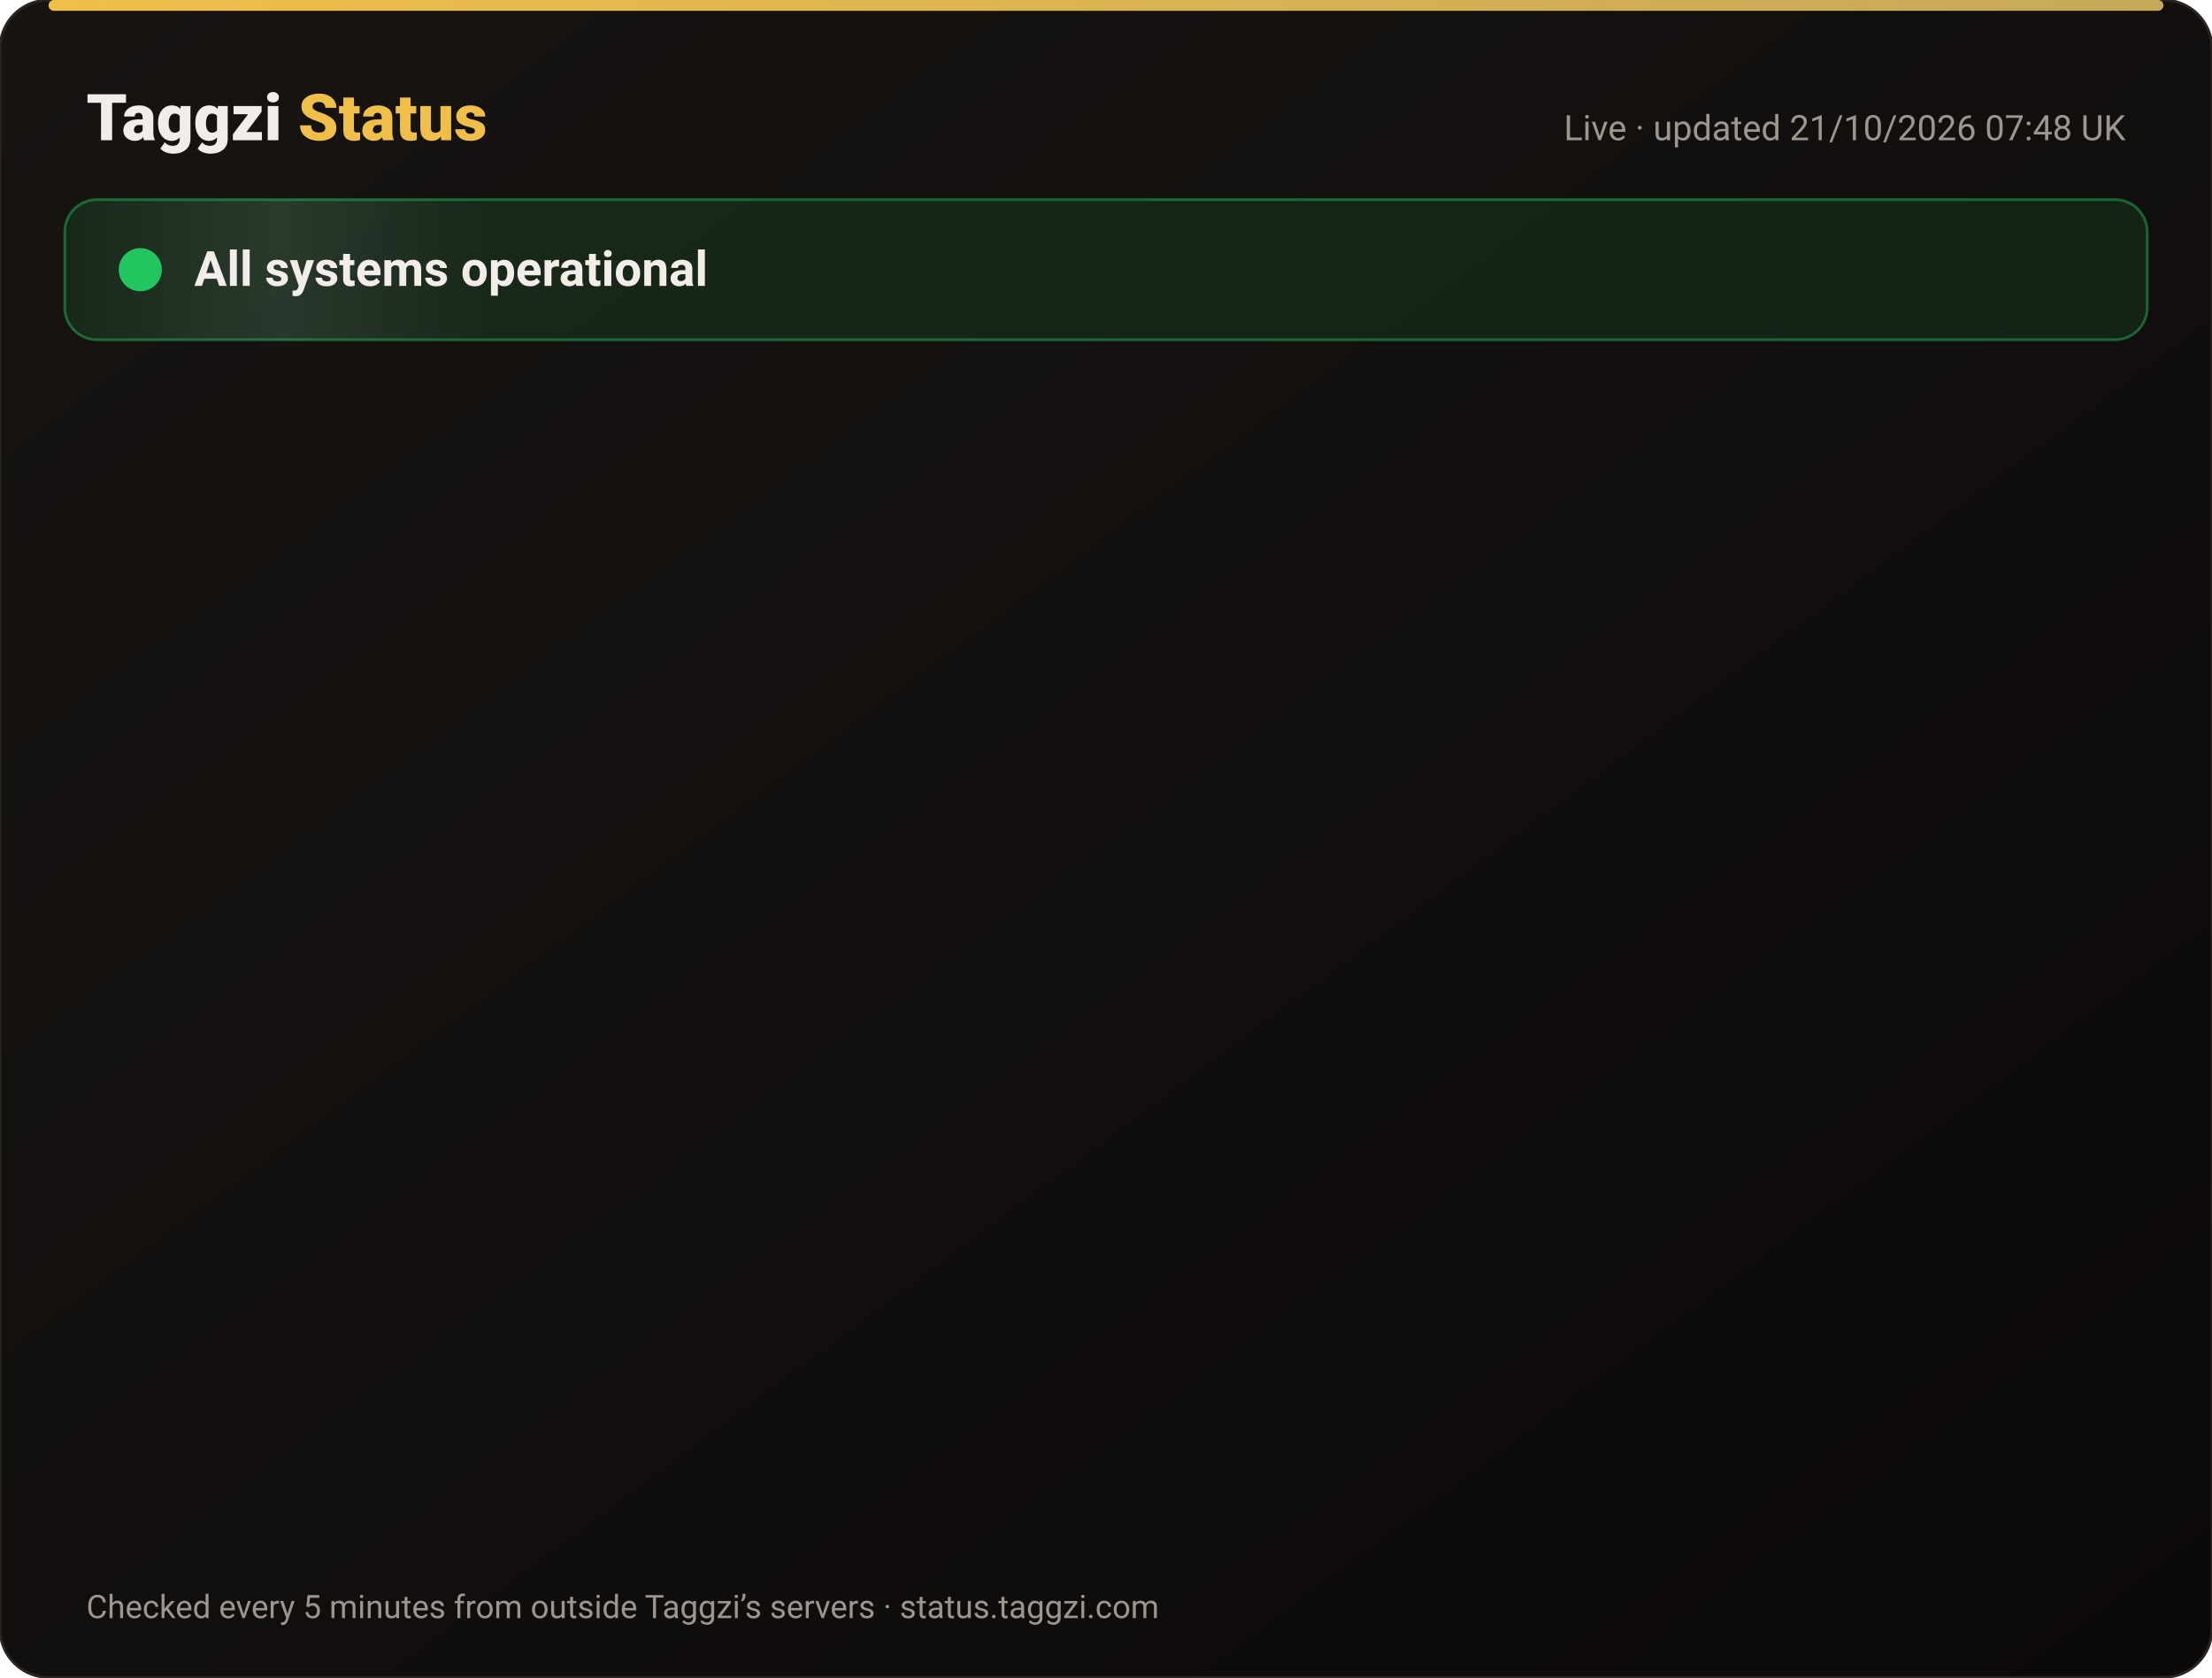
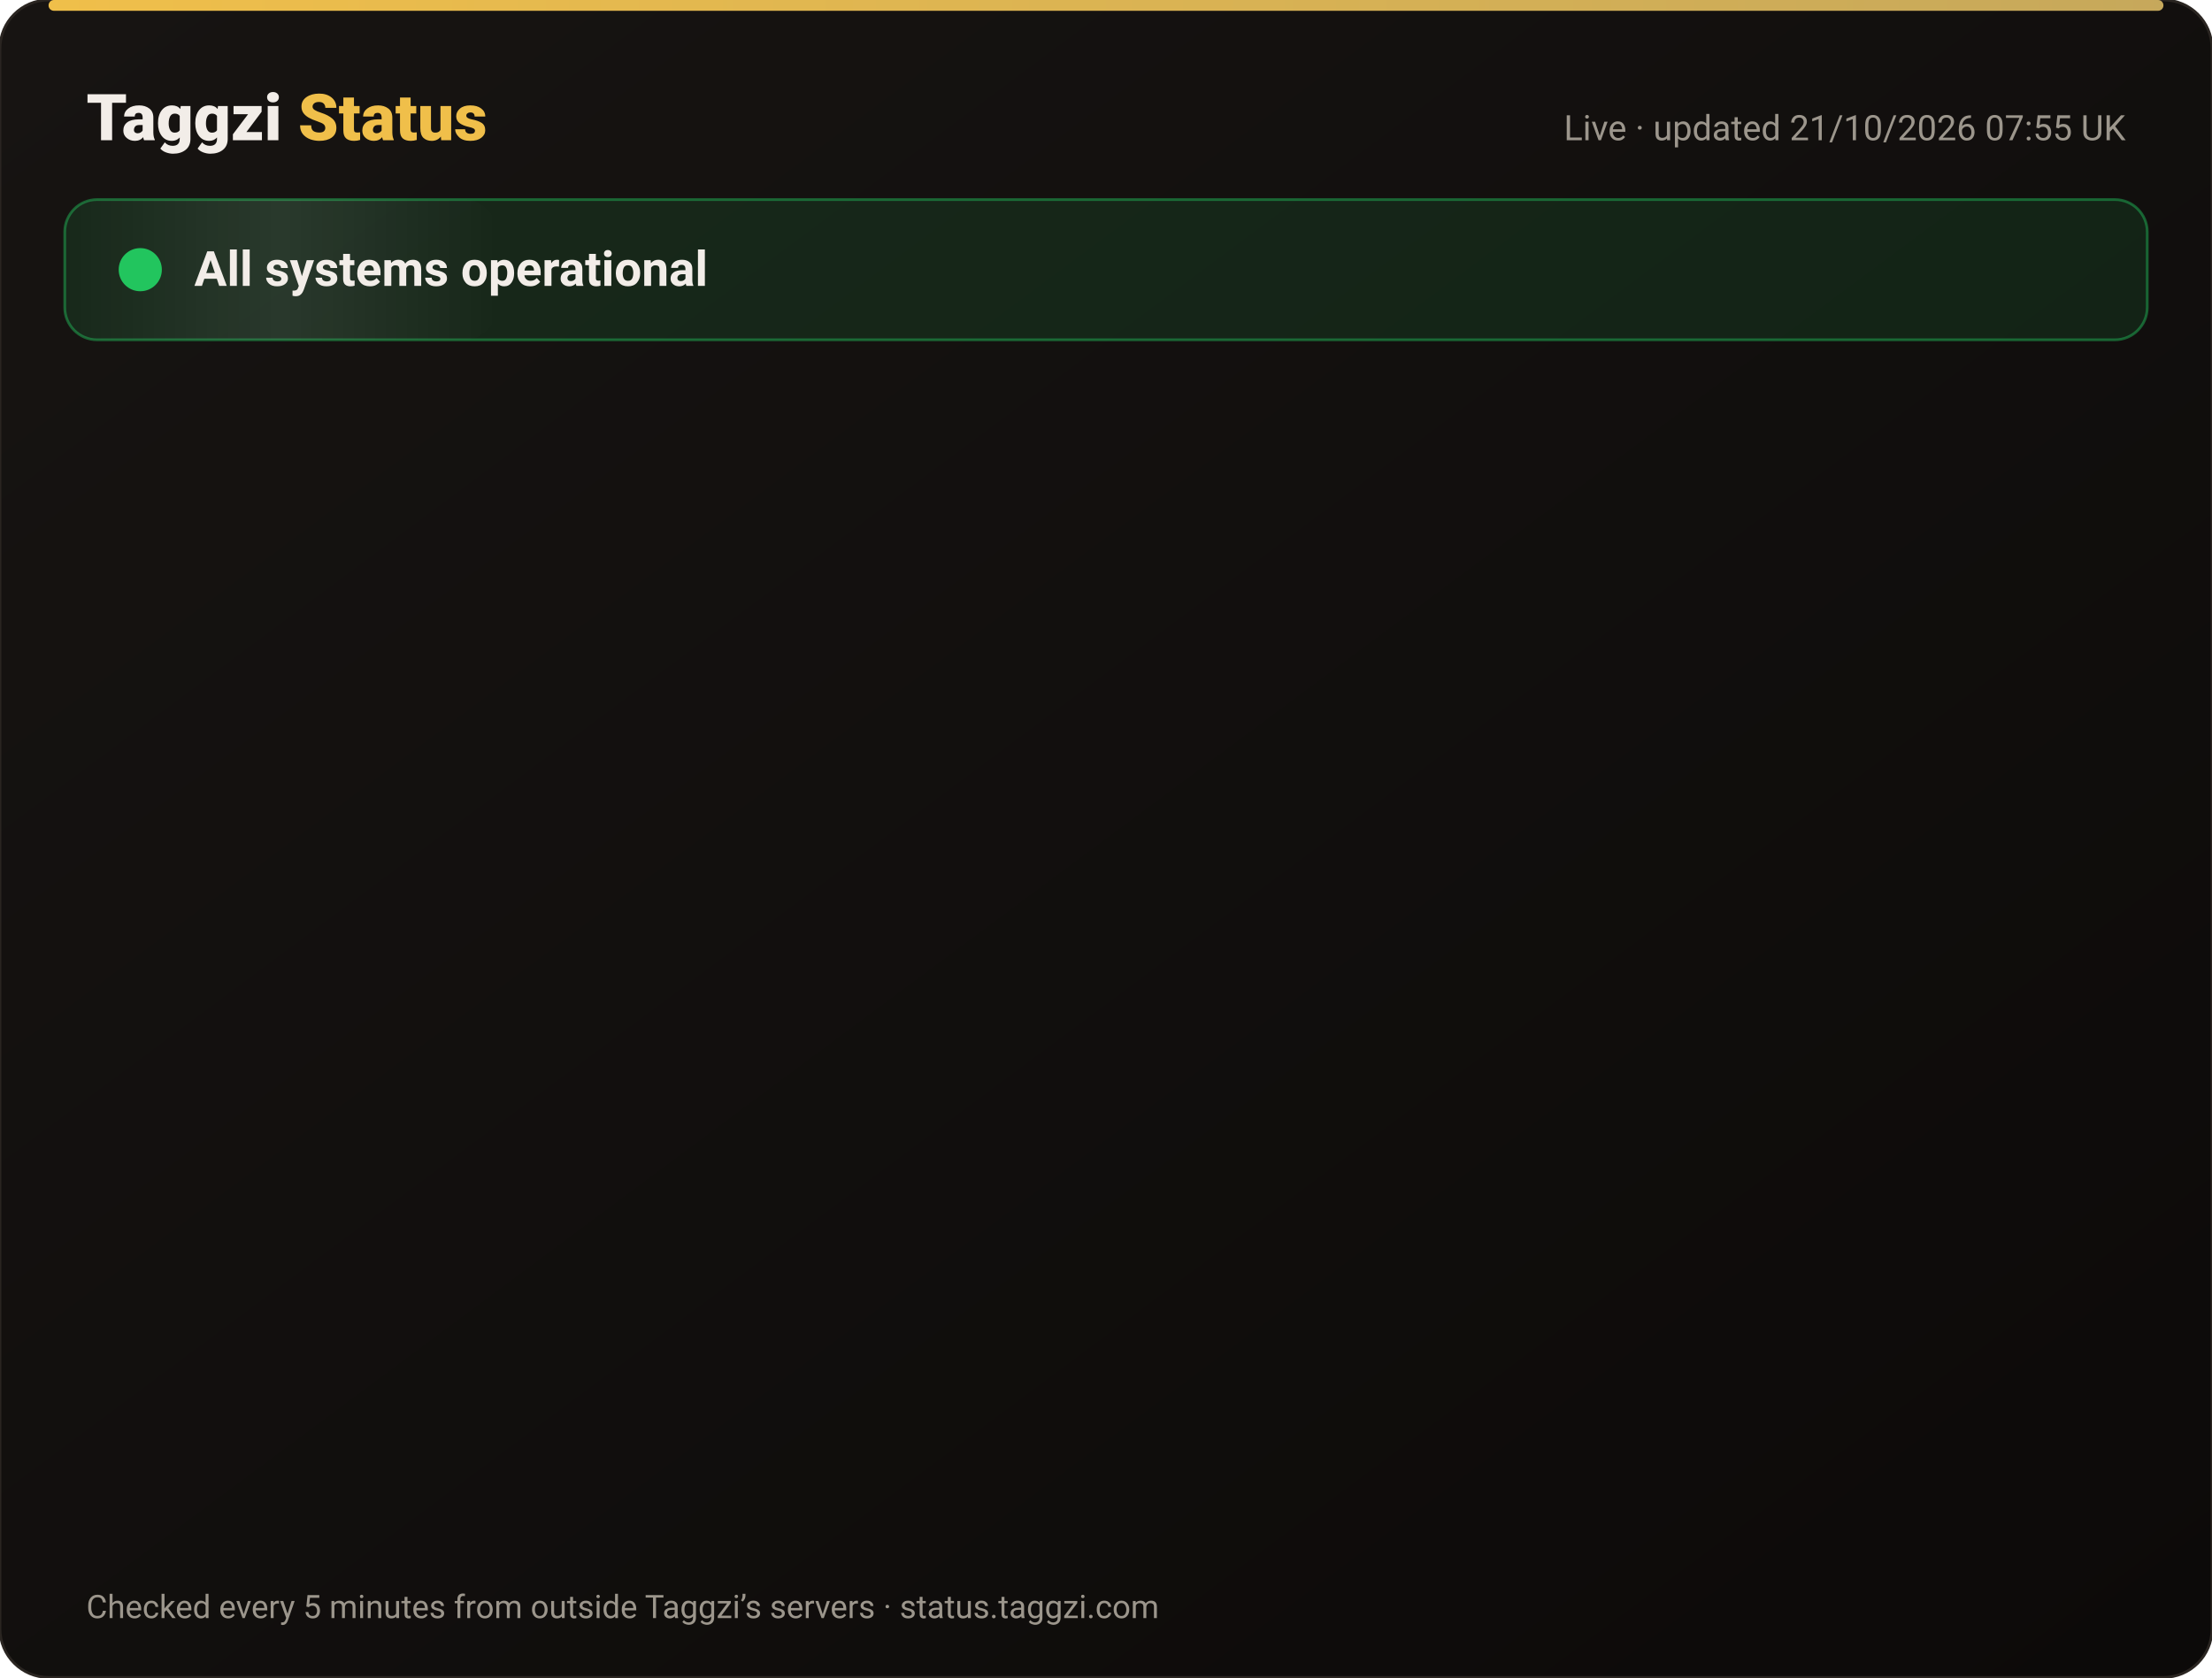
<svg xmlns="http://www.w3.org/2000/svg" width="820" height="622" viewBox="0 0 820 622" font-family="-apple-system,Segoe UI,Roboto,Helvetica,Arial,sans-serif">
  <defs>
    <linearGradient id="bg" x1="0" y1="0" x2="1" y2="1">
      <stop offset="0" stop-color="#171412" />
      <stop offset="1" stop-color="#0C0A09" />
    </linearGradient>
    <linearGradient id="gold" x1="0" x2="1">
      <stop offset="0" stop-color="#F0BF4A" />
      <stop offset="1" stop-color="#c6a85b" />
    </linearGradient>
    <linearGradient id="shine" x1="0" x2="1">
      <stop offset="0" stop-color="#fff" stop-opacity="0" />
      <stop offset=".5" stop-color="#fff" stop-opacity=".08" />
      <stop offset="1" stop-color="#fff" stop-opacity="0" />
    </linearGradient>
  </defs>
  <rect width="820" height="622" rx="18" fill="url(#bg)" stroke="#2a2521" />
  <rect x="18" y="0" width="784" height="4" rx="2" fill="url(#gold)" />
  <text x="32" y="52" font-size="24" font-weight="800" fill="#F2EDE8">Taggzi <tspan fill="#F0BF4A">Status</tspan>
  </text>
-   <text x="788" y="52" font-size="13" fill="#9C968C" text-anchor="end">Live · updated 21/10/2026 07:48 UK</text>
+   <text x="788" y="52" font-size="13" fill="#9C968C" text-anchor="end">Live · updated 21/10/2026 07:55 UK</text>
  <rect x="24" y="74" width="772" height="52" rx="12" fill="#22c55e" fill-opacity=".12" stroke="#22c55e" stroke-opacity=".45" />
  <rect x="24" y="74" width="160" height="52" rx="12" fill="url(#shine)">
    <animate attributeName="x" from="-160" to="820" dur="4s" repeatCount="indefinite" />
  </rect>
  <circle cx="52" cy="100" r="7" fill="#22c55e" />
  <circle cx="52" cy="100" r="7" fill="none" stroke="#22c55e" stroke-width="2">
    <animate attributeName="r" values="7;15;7" dur="2s" repeatCount="indefinite" />
    <animate attributeName="opacity" values=".9;0;.9" dur="2s" repeatCount="indefinite" />
  </circle>
  <text x="72" y="106" font-size="18" font-weight="700" fill="#F2EDE8">All systems operational</text>
  <g opacity="0">
    <animate attributeName="opacity" from="0" to="1" begin="0.00s" dur=".6s" fill="freeze" />
    <line x1="32" y1="188" x2="788" y2="188" stroke="#2a2521" />
    <circle cx="44" cy="166" r="6" fill="#22c55e">
      <animate attributeName="opacity" values="1;.45;1" dur="2.4s" begin="0.00s" repeatCount="indefinite" />
    </circle>
    <text x="62" y="171" font-size="15" font-weight="650" fill="#F2EDE8">Website</text>
    <text x="630" y="171" font-size="13" fill="#9C968C" text-anchor="end">100.00% uptime</text>
    <rect x="648" y="154" width="140" height="24" rx="12" fill="#22c55e" fill-opacity=".14" stroke="#22c55e" stroke-opacity=".5" />
    <text x="718" y="171" font-size="12" font-weight="700" fill="#22c55e" text-anchor="middle">Operational</text>
  </g>
  <g opacity="0">
    <animate attributeName="opacity" from="0" to="1" begin="0.15s" dur=".6s" fill="freeze" />
    <line x1="32" y1="234" x2="788" y2="234" stroke="#2a2521" />
    <circle cx="44" cy="212" r="6" fill="#22c55e">
      <animate attributeName="opacity" values="1;.45;1" dur="2.4s" begin="0.15s" repeatCount="indefinite" />
    </circle>
    <text x="62" y="217" font-size="15" font-weight="650" fill="#F2EDE8">Tag scans</text>
    <text x="630" y="217" font-size="13" fill="#9C968C" text-anchor="end">100.00% uptime</text>
    <rect x="648" y="200" width="140" height="24" rx="12" fill="#22c55e" fill-opacity=".14" stroke="#22c55e" stroke-opacity=".5" />
    <text x="718" y="217" font-size="12" font-weight="700" fill="#22c55e" text-anchor="middle">Operational</text>
  </g>
  <g opacity="0">
    <animate attributeName="opacity" from="0" to="1" begin="0.30s" dur=".6s" fill="freeze" />
    <line x1="32" y1="280" x2="788" y2="280" stroke="#2a2521" />
    <circle cx="44" cy="258" r="6" fill="#22c55e">
      <animate attributeName="opacity" values="1;.45;1" dur="2.4s" begin="0.30s" repeatCount="indefinite" />
    </circle>
    <text x="62" y="263" font-size="15" font-weight="650" fill="#F2EDE8">Manual tag lookup</text>
    <text x="630" y="263" font-size="13" fill="#9C968C" text-anchor="end">100.00% uptime</text>
    <rect x="648" y="246" width="140" height="24" rx="12" fill="#22c55e" fill-opacity=".14" stroke="#22c55e" stroke-opacity=".5" />
    <text x="718" y="263" font-size="12" font-weight="700" fill="#22c55e" text-anchor="middle">Operational</text>
  </g>
  <g opacity="0">
    <animate attributeName="opacity" from="0" to="1" begin="0.45s" dur=".6s" fill="freeze" />
    <line x1="32" y1="326" x2="788" y2="326" stroke="#2a2521" />
    <circle cx="44" cy="304" r="6" fill="#22c55e">
      <animate attributeName="opacity" values="1;.45;1" dur="2.4s" begin="0.45s" repeatCount="indefinite" />
    </circle>
    <text x="62" y="309" font-size="15" font-weight="650" fill="#F2EDE8">App &amp; login</text>
    <text x="630" y="309" font-size="13" fill="#9C968C" text-anchor="end">100.00% uptime</text>
    <rect x="648" y="292" width="140" height="24" rx="12" fill="#22c55e" fill-opacity=".14" stroke="#22c55e" stroke-opacity=".5" />
    <text x="718" y="309" font-size="12" font-weight="700" fill="#22c55e" text-anchor="middle">Operational</text>
  </g>
  <g opacity="0">
    <animate attributeName="opacity" from="0" to="1" begin="0.60s" dur=".6s" fill="freeze" />
    <line x1="32" y1="372" x2="788" y2="372" stroke="#2a2521" />
    <circle cx="44" cy="350" r="6" fill="#22c55e">
      <animate attributeName="opacity" values="1;.45;1" dur="2.4s" begin="0.60s" repeatCount="indefinite" />
    </circle>
    <text x="62" y="355" font-size="15" font-weight="650" fill="#F2EDE8">Community alerts</text>
    <text x="630" y="355" font-size="13" fill="#9C968C" text-anchor="end">100.00% uptime</text>
    <rect x="648" y="338" width="140" height="24" rx="12" fill="#22c55e" fill-opacity=".14" stroke="#22c55e" stroke-opacity=".5" />
    <text x="718" y="355" font-size="12" font-weight="700" fill="#22c55e" text-anchor="middle">Operational</text>
  </g>
  <g opacity="0">
    <animate attributeName="opacity" from="0" to="1" begin="0.75s" dur=".6s" fill="freeze" />
    <line x1="32" y1="418" x2="788" y2="418" stroke="#2a2521" />
    <circle cx="44" cy="396" r="6" fill="#22c55e">
      <animate attributeName="opacity" values="1;.45;1" dur="2.4s" begin="0.75s" repeatCount="indefinite" />
    </circle>
    <text x="62" y="401" font-size="15" font-weight="650" fill="#F2EDE8">Private calling</text>
    <text x="630" y="401" font-size="13" fill="#9C968C" text-anchor="end">100.00% uptime</text>
    <rect x="648" y="384" width="140" height="24" rx="12" fill="#22c55e" fill-opacity=".14" stroke="#22c55e" stroke-opacity=".5" />
    <text x="718" y="401" font-size="12" font-weight="700" fill="#22c55e" text-anchor="middle">Operational</text>
  </g>
  <g opacity="0">
    <animate attributeName="opacity" from="0" to="1" begin="0.90s" dur=".6s" fill="freeze" />
    <line x1="32" y1="464" x2="788" y2="464" stroke="#2a2521" />
    <circle cx="44" cy="442" r="6" fill="#22c55e">
      <animate attributeName="opacity" values="1;.45;1" dur="2.4s" begin="0.90s" repeatCount="indefinite" />
    </circle>
    <text x="62" y="447" font-size="15" font-weight="650" fill="#F2EDE8">Payments</text>
    <text x="630" y="447" font-size="13" fill="#9C968C" text-anchor="end">99.98% uptime</text>
    <rect x="648" y="430" width="140" height="24" rx="12" fill="#22c55e" fill-opacity=".14" stroke="#22c55e" stroke-opacity=".5" />
    <text x="718" y="447" font-size="12" font-weight="700" fill="#22c55e" text-anchor="middle">Operational</text>
  </g>
  <g opacity="0">
    <animate attributeName="opacity" from="0" to="1" begin="1.05s" dur=".6s" fill="freeze" />
    <line x1="32" y1="510" x2="788" y2="510" stroke="#2a2521" />
    <circle cx="44" cy="488" r="6" fill="#22c55e">
      <animate attributeName="opacity" values="1;.45;1" dur="2.4s" begin="1.05s" repeatCount="indefinite" />
    </circle>
    <text x="62" y="493" font-size="15" font-weight="650" fill="#F2EDE8">Email &amp; support</text>
    <text x="630" y="493" font-size="13" fill="#9C968C" text-anchor="end">100.00% uptime</text>
    <rect x="648" y="476" width="140" height="24" rx="12" fill="#22c55e" fill-opacity=".14" stroke="#22c55e" stroke-opacity=".5" />
    <text x="718" y="493" font-size="12" font-weight="700" fill="#22c55e" text-anchor="middle">Operational</text>
  </g>
  <g opacity="0">
    <animate attributeName="opacity" from="0" to="1" begin="1.20s" dur=".6s" fill="freeze" />
    <line x1="32" y1="556" x2="788" y2="556" stroke="#2a2521" />
    <circle cx="44" cy="534" r="6" fill="#22c55e">
      <animate attributeName="opacity" values="1;.45;1" dur="2.4s" begin="1.20s" repeatCount="indefinite" />
    </circle>
    <text x="62" y="539" font-size="15" font-weight="650" fill="#F2EDE8">Secure connection (SSL)</text>
    <text x="630" y="539" font-size="13" fill="#9C968C" text-anchor="end">100.00% uptime</text>
    <rect x="648" y="522" width="140" height="24" rx="12" fill="#22c55e" fill-opacity=".14" stroke="#22c55e" stroke-opacity=".5" />
    <text x="718" y="539" font-size="12" font-weight="700" fill="#22c55e" text-anchor="middle">Operational</text>
  </g>
  <text x="32" y="600" font-size="12" fill="#9C968C">Checked every 5 minutes from outside Taggzi’s servers · status.taggzi.com</text>
</svg>
